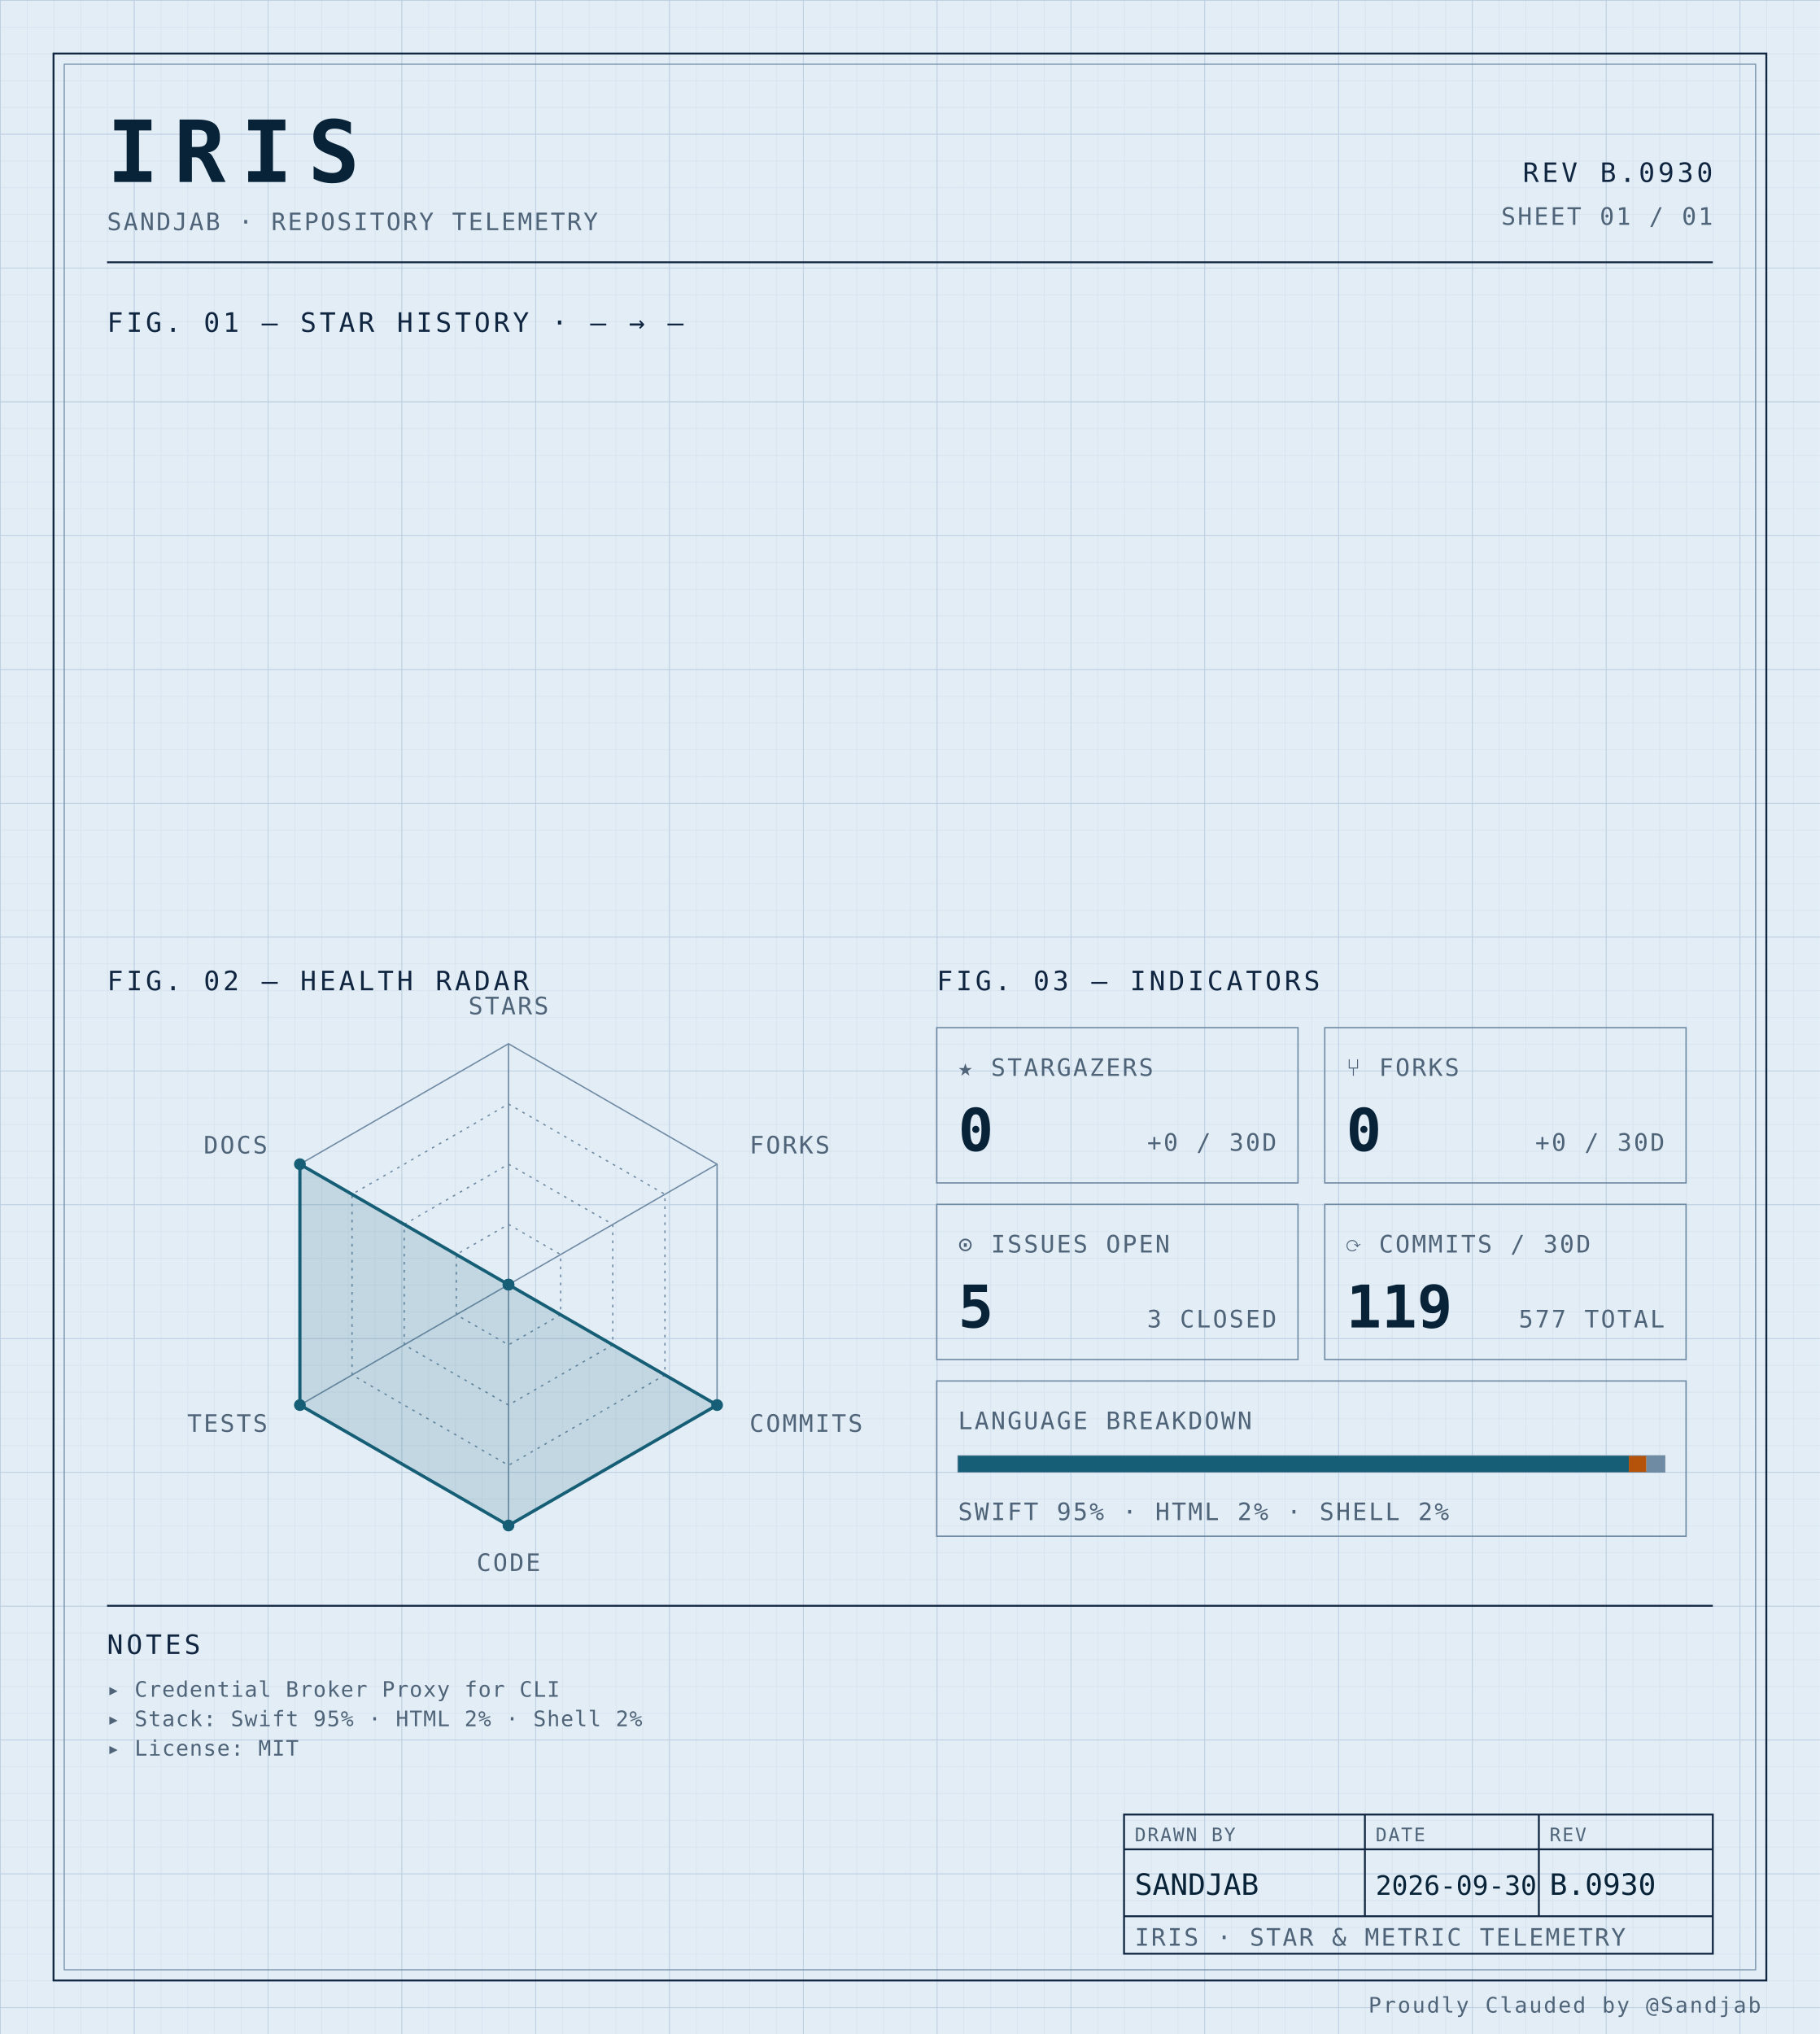
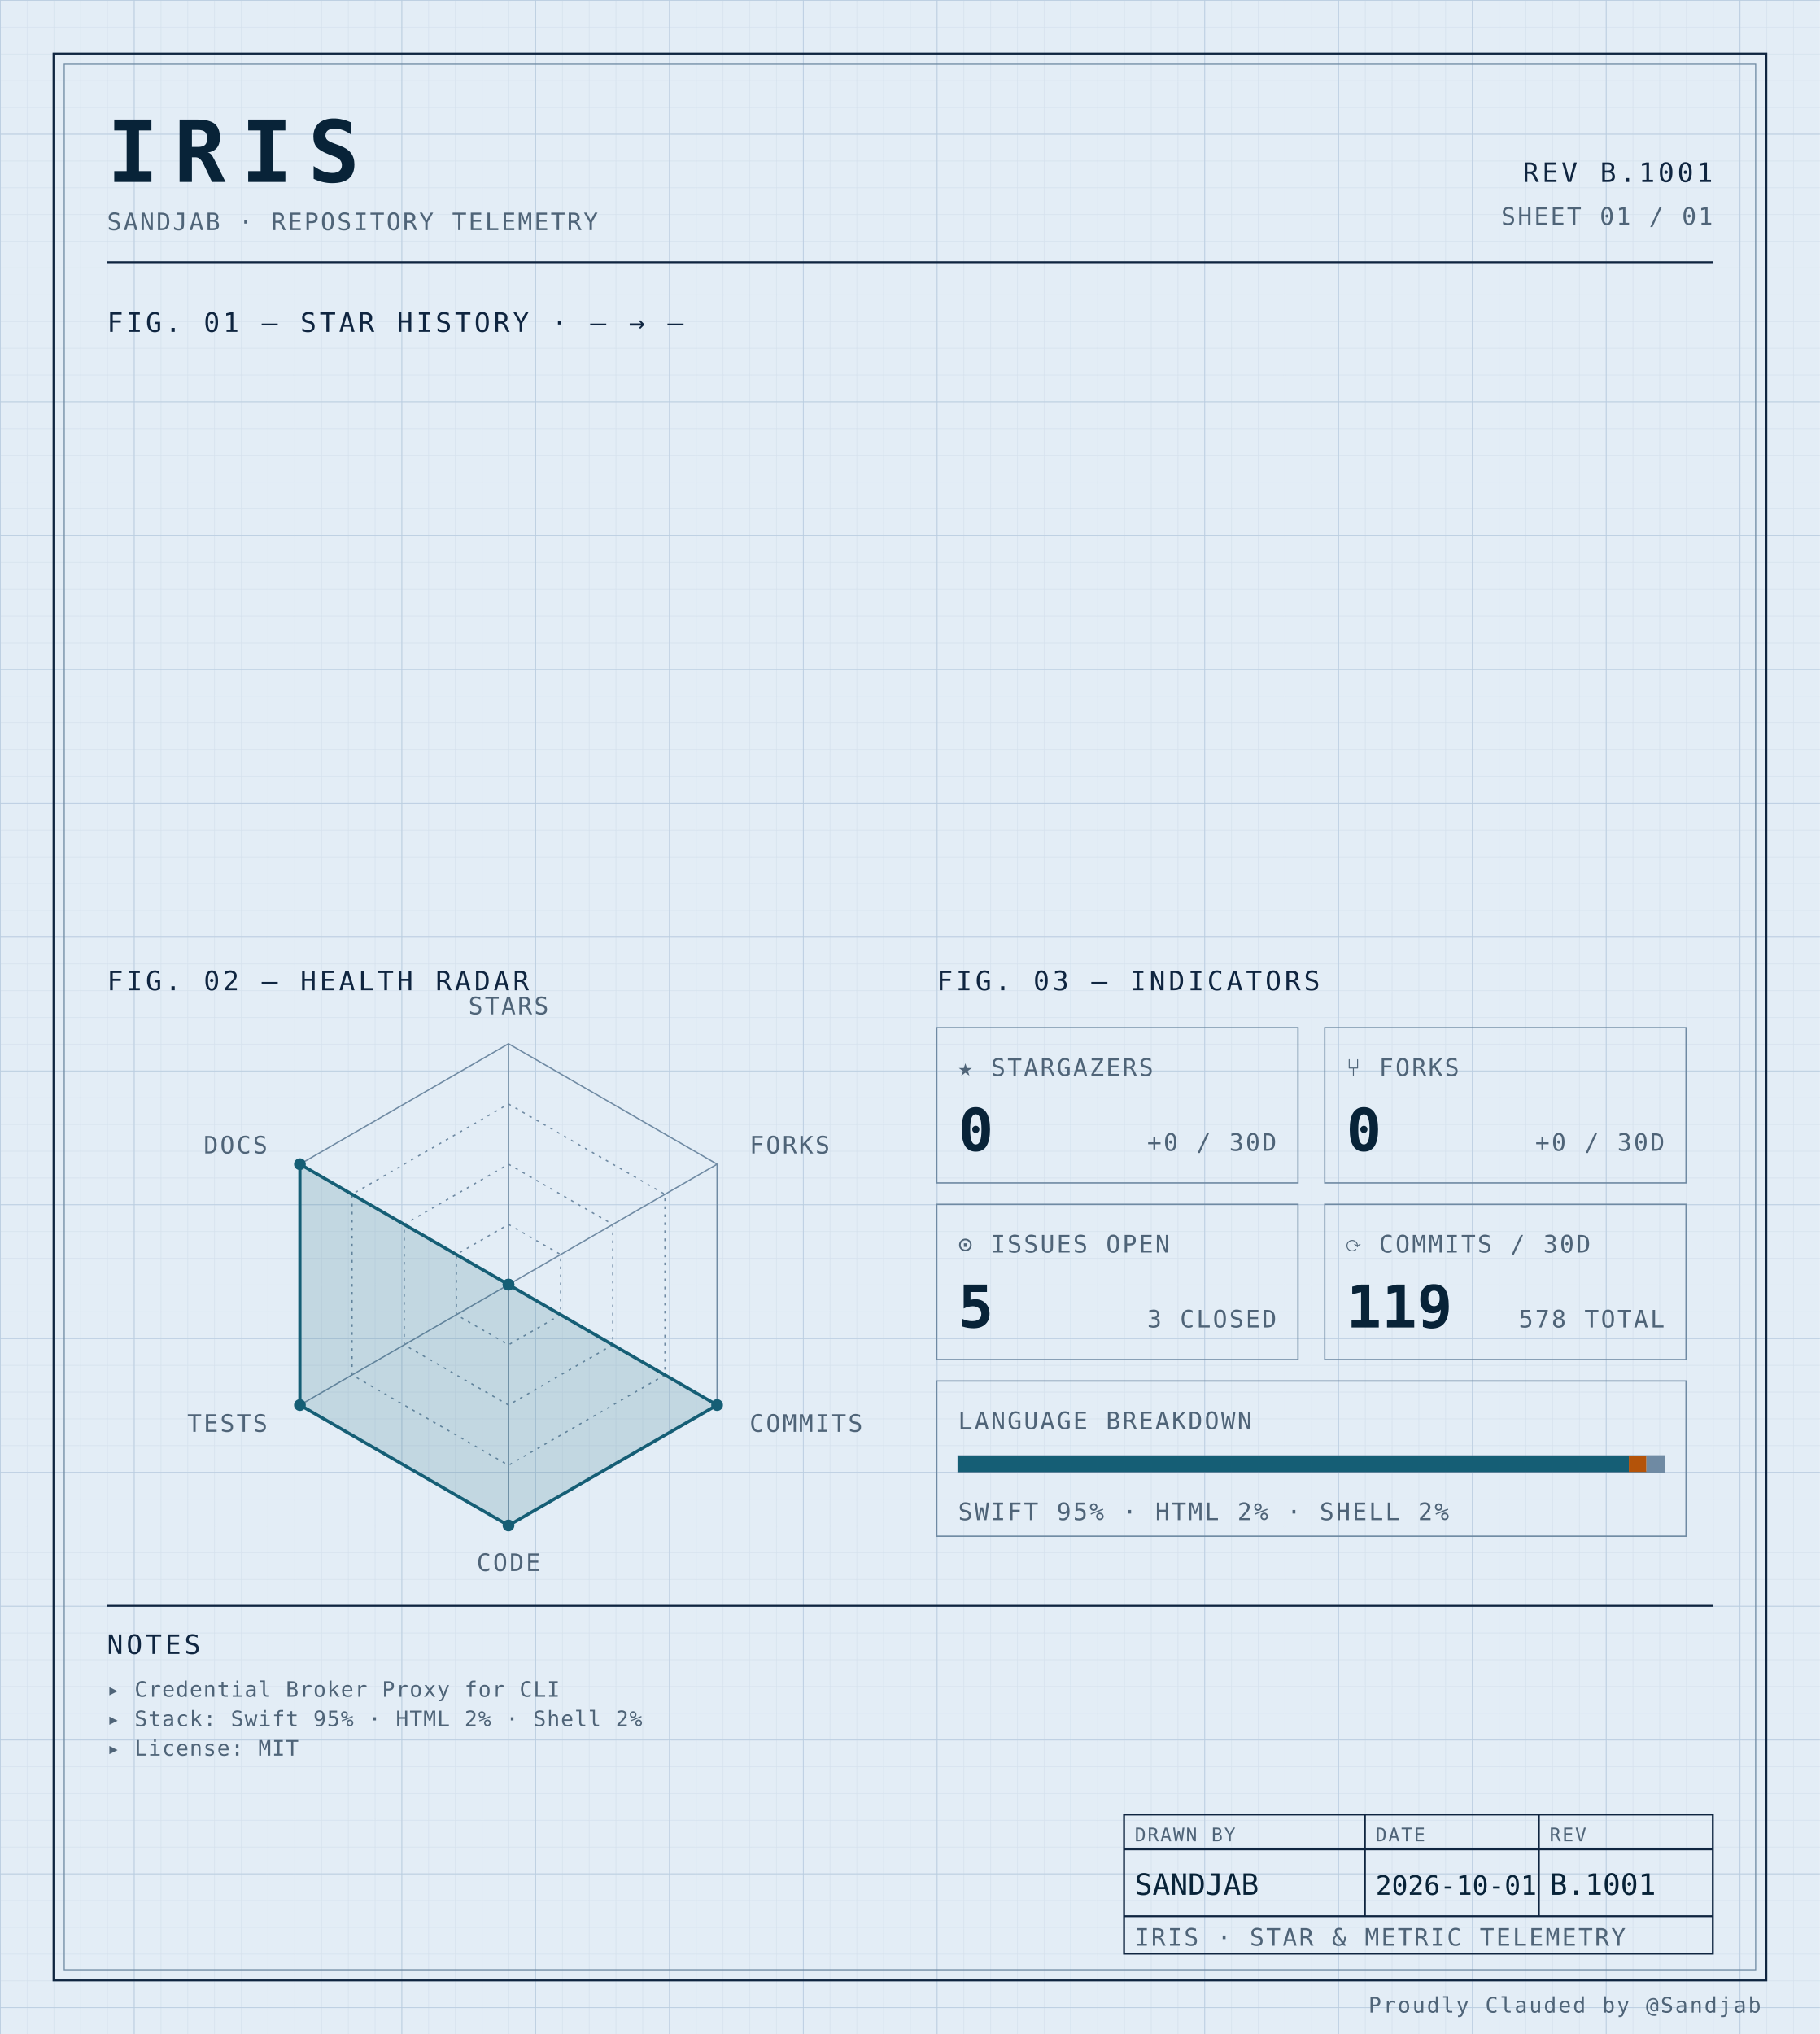
<svg xmlns="http://www.w3.org/2000/svg" width="100%" viewBox="0 0 680 760" role="img">
  <defs>
    <pattern id="grid-fine" width="10" height="10" patternUnits="userSpaceOnUse">
      <path d="M10 0H0V10" fill="none" stroke="#d4e0ec" stroke-width="0.4" />
    </pattern>
    <pattern id="grid-major" width="50" height="50" patternUnits="userSpaceOnUse">
      <path d="M50 0H0V50" fill="none" stroke="#b8cce0" stroke-width="0.5" />
    </pattern>
  </defs>
  <rect x="0" y="0" width="680" height="760" fill="#e3edf6" />
  <rect x="0" y="0" width="680" height="760" fill="url(#grid-fine)" />
  <rect x="0" y="0" width="680" height="760" fill="url(#grid-major)" />
  <rect x="20" y="20" width="640" height="720" fill="none" stroke="#0f2540" stroke-width="0.7" />
  <rect x="24" y="24" width="632" height="712" fill="none" stroke="#6f8aa3" stroke-width="0.4" />
  <text x="40" y="68" font-family="ui-monospace, 'SF Mono', 'JetBrains Mono', 'Cascadia Code', Consolas, monospace" font-size="32" font-weight="700" fill="#082338" text-anchor="start" letter-spacing="0.18em">IRIS</text>
  <text x="40" y="86" font-family="ui-monospace, 'SF Mono', 'JetBrains Mono', 'Cascadia Code', Consolas, monospace" font-size="9" font-weight="400" fill="#4f6478" text-anchor="start" letter-spacing="0.08em">SANDJAB · REPOSITORY TELEMETRY</text>
-   <text x="640" y="68" font-family="ui-monospace, 'SF Mono', 'JetBrains Mono', 'Cascadia Code', Consolas, monospace" font-size="10" font-weight="400" fill="#0f2540" text-anchor="end" letter-spacing="0.12em">REV B.0930</text>
+   <text x="640" y="68" font-family="ui-monospace, 'SF Mono', 'JetBrains Mono', 'Cascadia Code', Consolas, monospace" font-size="10" font-weight="400" fill="#0f2540" text-anchor="end" letter-spacing="0.12em">REV B.1001</text>
  <text x="640" y="84" font-family="ui-monospace, 'SF Mono', 'JetBrains Mono', 'Cascadia Code', Consolas, monospace" font-size="9" font-weight="400" fill="#4f6478" text-anchor="end" letter-spacing="0.08em">SHEET 01 / 01</text>
  <line x1="40" y1="98" x2="640" y2="98" stroke="#0f2540" stroke-width="0.7" />
  <text x="40" y="124" font-family="ui-monospace, 'SF Mono', 'JetBrains Mono', 'Cascadia Code', Consolas, monospace" font-size="10" font-weight="400" fill="#0f2540" text-anchor="start" letter-spacing="0.12em">FIG. 01 — STAR HISTORY · — → —</text>
  <text x="40" y="370" font-family="ui-monospace, 'SF Mono', 'JetBrains Mono', 'Cascadia Code', Consolas, monospace" font-size="10" font-weight="400" fill="#0f2540" text-anchor="start" letter-spacing="0.12em">FIG. 02 — HEALTH RADAR</text>
  <g transform="translate(190 480)">
    <polygon points="0.00,-90.00 77.94,-45.00 77.94,45.00 0.00,90.00 -77.94,45.00 -77.94,-45.00" fill="none" stroke="#6f8aa3" stroke-width="0.5" />
    <polygon points="0.00,-67.50 58.46,-33.75 58.46,33.75 0.00,67.50 -58.46,33.75 -58.46,-33.75" fill="none" stroke="#6f8aa3" stroke-width="0.5" stroke-dasharray="1,2" />
    <polygon points="0.00,-45.00 38.97,-22.50 38.97,22.50 0.00,45.00 -38.97,22.50 -38.97,-22.50" fill="none" stroke="#6f8aa3" stroke-width="0.5" stroke-dasharray="1,2" />
    <polygon points="0.00,-22.50 19.49,-11.25 19.49,11.25 0.00,22.50 -19.49,11.25 -19.49,-11.25" fill="none" stroke="#6f8aa3" stroke-width="0.5" stroke-dasharray="1,2" />
    <line x1="0" y1="0" x2="0.00" y2="-90.00" stroke="#6f8aa3" stroke-width="0.5" />
    <line x1="0" y1="0" x2="77.94" y2="-45.00" stroke="#6f8aa3" stroke-width="0.5" />
    <line x1="0" y1="0" x2="77.94" y2="45.00" stroke="#6f8aa3" stroke-width="0.5" />
    <line x1="0" y1="0" x2="0.00" y2="90.00" stroke="#6f8aa3" stroke-width="0.5" />
    <line x1="0" y1="0" x2="-77.94" y2="45.00" stroke="#6f8aa3" stroke-width="0.5" />
    <line x1="0" y1="0" x2="-77.94" y2="-45.00" stroke="#6f8aa3" stroke-width="0.5" />
    <polygon points="0.00,0.00 0.00,0.00 77.94,45.00 0.00,90.00 -77.94,45.00 -77.94,-45.00" fill="#155e75" fill-opacity="0.16" stroke="#155e75" stroke-width="1.2" />
    <circle cx="0.00" cy="0.00" r="2.2" fill="#155e75" />
    <circle cx="0.00" cy="0.00" r="2.2" fill="#155e75" />
    <circle cx="77.94" cy="45.00" r="2.2" fill="#155e75" />
    <circle cx="0.00" cy="90.00" r="2.2" fill="#155e75" />
    <circle cx="-77.94" cy="45.00" r="2.2" fill="#155e75" />
    <circle cx="-77.94" cy="-45.00" r="2.2" fill="#155e75" />
    <text x="6.3681633555662356e-15" y="-101" font-family="ui-monospace, 'SF Mono', 'JetBrains Mono', 'Cascadia Code', Consolas, monospace" font-size="9" font-weight="400" fill="#4f6478" text-anchor="middle" letter-spacing="0.08em">STARS</text>
    <text x="90.067" y="-49" font-family="ui-monospace, 'SF Mono', 'JetBrains Mono', 'Cascadia Code', Consolas, monospace" font-size="9" font-weight="400" fill="#4f6478" text-anchor="start" letter-spacing="0.08em">FORKS</text>
    <text x="90.067" y="55" font-family="ui-monospace, 'SF Mono', 'JetBrains Mono', 'Cascadia Code', Consolas, monospace" font-size="9" font-weight="400" fill="#4f6478" text-anchor="start" letter-spacing="0.08em">COMMITS</text>
    <text x="6.3681633555662356e-15" y="107" font-family="ui-monospace, 'SF Mono', 'JetBrains Mono', 'Cascadia Code', Consolas, monospace" font-size="9" font-weight="400" fill="#4f6478" text-anchor="middle" letter-spacing="0.08em">CODE</text>
    <text x="-90.067" y="55" font-family="ui-monospace, 'SF Mono', 'JetBrains Mono', 'Cascadia Code', Consolas, monospace" font-size="9" font-weight="400" fill="#4f6478" text-anchor="end" letter-spacing="0.08em">TESTS</text>
    <text x="-90.067" y="-49" font-family="ui-monospace, 'SF Mono', 'JetBrains Mono', 'Cascadia Code', Consolas, monospace" font-size="9" font-weight="400" fill="#4f6478" text-anchor="end" letter-spacing="0.08em">DOCS</text>
  </g>
  <text x="350" y="370" font-family="ui-monospace, 'SF Mono', 'JetBrains Mono', 'Cascadia Code', Consolas, monospace" font-size="10" font-weight="400" fill="#0f2540" text-anchor="start" letter-spacing="0.12em">FIG. 03 — INDICATORS</text>
  <rect x="350" y="384" width="135" height="58" fill="none" stroke="#6f8aa3" stroke-width="0.5" />
  <text x="358" y="402" font-family="ui-monospace, 'SF Mono', 'JetBrains Mono', 'Cascadia Code', Consolas, monospace" font-size="9" font-weight="400" fill="#4f6478" text-anchor="start" letter-spacing="0.08em">★ STARGAZERS</text>
  <text x="358" y="430" font-family="ui-monospace, 'SF Mono', 'JetBrains Mono', 'Cascadia Code', Consolas, monospace" font-size="22" font-weight="700" fill="#082338" text-anchor="start" letter-spacing="normal">0</text>
  <text x="477" y="430" font-family="ui-monospace, 'SF Mono', 'JetBrains Mono', 'Cascadia Code', Consolas, monospace" font-size="9" font-weight="400" fill="#4f6478" text-anchor="end" letter-spacing="0.08em">+0 / 30D</text>
  <rect x="495" y="384" width="135" height="58" fill="none" stroke="#6f8aa3" stroke-width="0.5" />
  <text x="503" y="402" font-family="ui-monospace, 'SF Mono', 'JetBrains Mono', 'Cascadia Code', Consolas, monospace" font-size="9" font-weight="400" fill="#4f6478" text-anchor="start" letter-spacing="0.08em">⑂ FORKS</text>
  <text x="503" y="430" font-family="ui-monospace, 'SF Mono', 'JetBrains Mono', 'Cascadia Code', Consolas, monospace" font-size="22" font-weight="700" fill="#082338" text-anchor="start" letter-spacing="normal">0</text>
  <text x="622" y="430" font-family="ui-monospace, 'SF Mono', 'JetBrains Mono', 'Cascadia Code', Consolas, monospace" font-size="9" font-weight="400" fill="#4f6478" text-anchor="end" letter-spacing="0.08em">+0 / 30D</text>
  <rect x="350" y="450" width="135" height="58" fill="none" stroke="#6f8aa3" stroke-width="0.5" />
  <text x="358" y="468" font-family="ui-monospace, 'SF Mono', 'JetBrains Mono', 'Cascadia Code', Consolas, monospace" font-size="9" font-weight="400" fill="#4f6478" text-anchor="start" letter-spacing="0.08em">⊙ ISSUES OPEN</text>
  <text x="358" y="496" font-family="ui-monospace, 'SF Mono', 'JetBrains Mono', 'Cascadia Code', Consolas, monospace" font-size="22" font-weight="700" fill="#082338" text-anchor="start" letter-spacing="normal">5</text>
  <text x="477" y="496" font-family="ui-monospace, 'SF Mono', 'JetBrains Mono', 'Cascadia Code', Consolas, monospace" font-size="9" font-weight="400" fill="#4f6478" text-anchor="end" letter-spacing="0.08em">3 CLOSED</text>
  <rect x="495" y="450" width="135" height="58" fill="none" stroke="#6f8aa3" stroke-width="0.5" />
  <text x="503" y="468" font-family="ui-monospace, 'SF Mono', 'JetBrains Mono', 'Cascadia Code', Consolas, monospace" font-size="9" font-weight="400" fill="#4f6478" text-anchor="start" letter-spacing="0.08em">⟳ COMMITS / 30D</text>
  <text x="503" y="496" font-family="ui-monospace, 'SF Mono', 'JetBrains Mono', 'Cascadia Code', Consolas, monospace" font-size="22" font-weight="700" fill="#082338" text-anchor="start" letter-spacing="normal">119</text>
-   <text x="622" y="496" font-family="ui-monospace, 'SF Mono', 'JetBrains Mono', 'Cascadia Code', Consolas, monospace" font-size="9" font-weight="400" fill="#4f6478" text-anchor="end" letter-spacing="0.08em">577 TOTAL</text>
+   <text x="622" y="496" font-family="ui-monospace, 'SF Mono', 'JetBrains Mono', 'Cascadia Code', Consolas, monospace" font-size="9" font-weight="400" fill="#4f6478" text-anchor="end" letter-spacing="0.08em">578 TOTAL</text>
  <rect x="350" y="516" width="280" height="58" fill="none" stroke="#6f8aa3" stroke-width="0.5" />
  <text x="358" y="534" font-family="ui-monospace, 'SF Mono', 'JetBrains Mono', 'Cascadia Code', Consolas, monospace" font-size="9" font-weight="400" fill="#4f6478" text-anchor="start" letter-spacing="0.08em">LANGUAGE BREAKDOWN</text>
  <rect x="358" y="544" width="264" height="6" fill="none" stroke="#6f8aa3" stroke-width="0.5" />
  <rect x="358" y="544" width="250.62" height="6" fill="#155e75" />
  <rect x="608.623" y="544" width="6.57" height="6" fill="#b45309" />
  <rect x="615.192" y="544" width="6.81" height="6" fill="#6f8aa3" />
  <text x="358" y="568" font-family="ui-monospace, 'SF Mono', 'JetBrains Mono', 'Cascadia Code', Consolas, monospace" font-size="9" font-weight="400" fill="#4f6478" text-anchor="start" letter-spacing="0.08em">SWIFT 95% · HTML 2% · SHELL 2%</text>
  <line x1="40" y1="600" x2="640" y2="600" stroke="#0f2540" stroke-width="0.7" />
  <text x="40" y="618" font-family="ui-monospace, 'SF Mono', 'JetBrains Mono', 'Cascadia Code', Consolas, monospace" font-size="10" font-weight="400" fill="#0f2540" text-anchor="start" letter-spacing="0.12em">NOTES</text>
  <text x="40" y="634" font-family="ui-monospace, 'SF Mono', 'JetBrains Mono', 'Cascadia Code', Consolas, monospace" font-size="8" font-weight="400" fill="#4f6478" text-anchor="start" letter-spacing="0.04em">▸ Credential Broker Proxy for CLI</text>
  <text x="40" y="645" font-family="ui-monospace, 'SF Mono', 'JetBrains Mono', 'Cascadia Code', Consolas, monospace" font-size="8" font-weight="400" fill="#4f6478" text-anchor="start" letter-spacing="0.04em">▸ Stack: Swift 95% · HTML 2% · Shell 2%</text>
  <text x="40" y="656" font-family="ui-monospace, 'SF Mono', 'JetBrains Mono', 'Cascadia Code', Consolas, monospace" font-size="8" font-weight="400" fill="#4f6478" text-anchor="start" letter-spacing="0.04em">▸ License: MIT</text>
  <rect x="420" y="678" width="220" height="52" fill="none" stroke="#0f2540" stroke-width="0.7" />
  <line x1="420" y1="691" x2="640" y2="691" stroke="#0f2540" stroke-width="0.7" />
  <line x1="420" y1="716" x2="640" y2="716" stroke="#0f2540" stroke-width="0.7" />
  <line x1="510" y1="678" x2="510" y2="716" stroke="#0f2540" stroke-width="0.7" />
  <line x1="575" y1="678" x2="575" y2="716" stroke="#0f2540" stroke-width="0.7" />
  <text x="424" y="688" font-family="ui-monospace, 'SF Mono', 'JetBrains Mono', 'Cascadia Code', Consolas, monospace" font-size="7" font-weight="400" fill="#4f6478" text-anchor="start" letter-spacing="0.08em">DRAWN BY</text>
  <text x="514" y="688" font-family="ui-monospace, 'SF Mono', 'JetBrains Mono', 'Cascadia Code', Consolas, monospace" font-size="7" font-weight="400" fill="#4f6478" text-anchor="start" letter-spacing="0.08em">DATE</text>
  <text x="579" y="688" font-family="ui-monospace, 'SF Mono', 'JetBrains Mono', 'Cascadia Code', Consolas, monospace" font-size="7" font-weight="400" fill="#4f6478" text-anchor="start" letter-spacing="0.08em">REV</text>
  <text x="424" y="708" font-family="ui-monospace, 'SF Mono', 'JetBrains Mono', 'Cascadia Code', Consolas, monospace" font-size="11" font-weight="400" fill="#082338" text-anchor="start" letter-spacing="normal">SANDJAB</text>
-   <text x="514" y="708" font-family="ui-monospace, 'SF Mono', 'JetBrains Mono', 'Cascadia Code', Consolas, monospace" font-size="10" font-weight="400" fill="#082338" text-anchor="start" letter-spacing="normal">2026-09-30</text>
-   <text x="579" y="708" font-family="ui-monospace, 'SF Mono', 'JetBrains Mono', 'Cascadia Code', Consolas, monospace" font-size="11" font-weight="400" fill="#082338" text-anchor="start" letter-spacing="normal">B.0930</text>
+   <text x="514" y="708" font-family="ui-monospace, 'SF Mono', 'JetBrains Mono', 'Cascadia Code', Consolas, monospace" font-size="10" font-weight="400" fill="#082338" text-anchor="start" letter-spacing="normal">2026-10-01</text>
+   <text x="579" y="708" font-family="ui-monospace, 'SF Mono', 'JetBrains Mono', 'Cascadia Code', Consolas, monospace" font-size="11" font-weight="400" fill="#082338" text-anchor="start" letter-spacing="normal">B.1001</text>
  <text x="424" y="727" font-family="ui-monospace, 'SF Mono', 'JetBrains Mono', 'Cascadia Code', Consolas, monospace" font-size="9" font-weight="400" fill="#4f6478" text-anchor="start" letter-spacing="0.08em">IRIS · STAR &amp; METRIC TELEMETRY</text>
  <text x="658" y="752" font-family="ui-monospace, 'SF Mono', 'JetBrains Mono', 'Cascadia Code', Consolas, monospace" font-size="8" font-weight="400" fill="#4f6478" text-anchor="end" letter-spacing="0.08em">Proudly Clauded by @Sandjab</text>
</svg>
